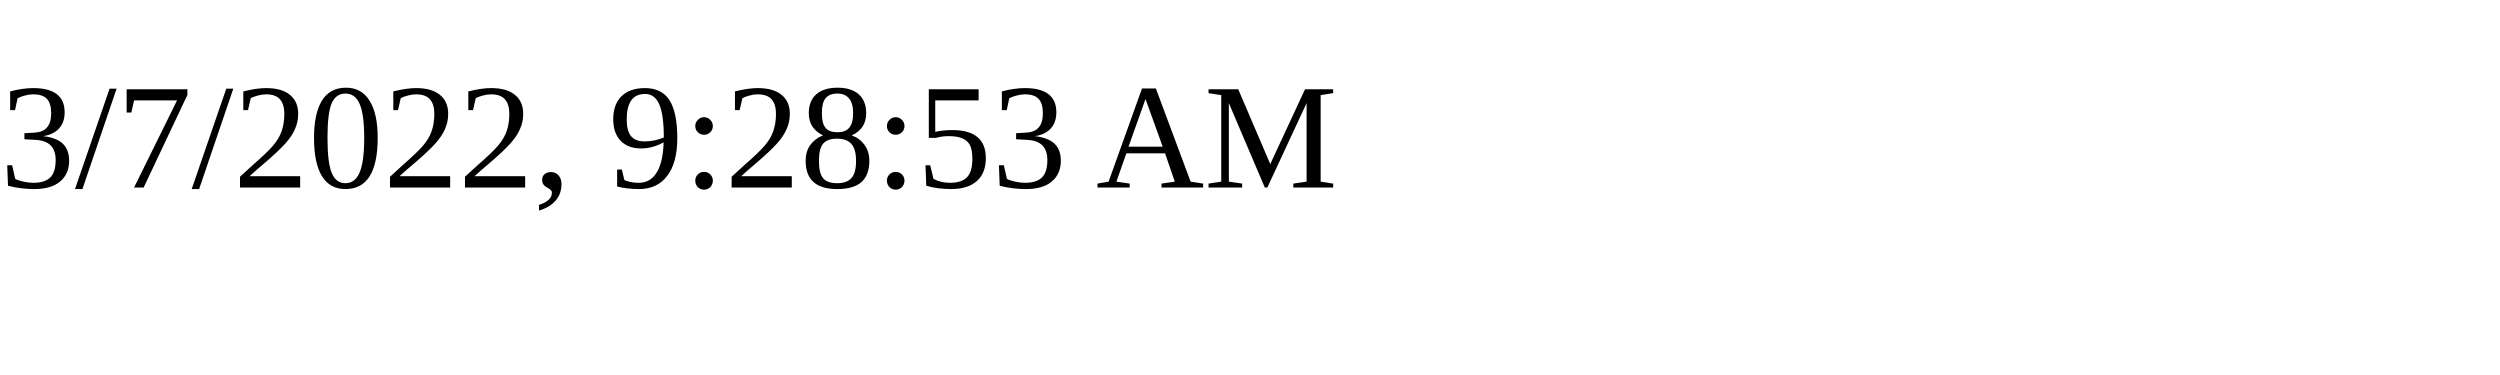
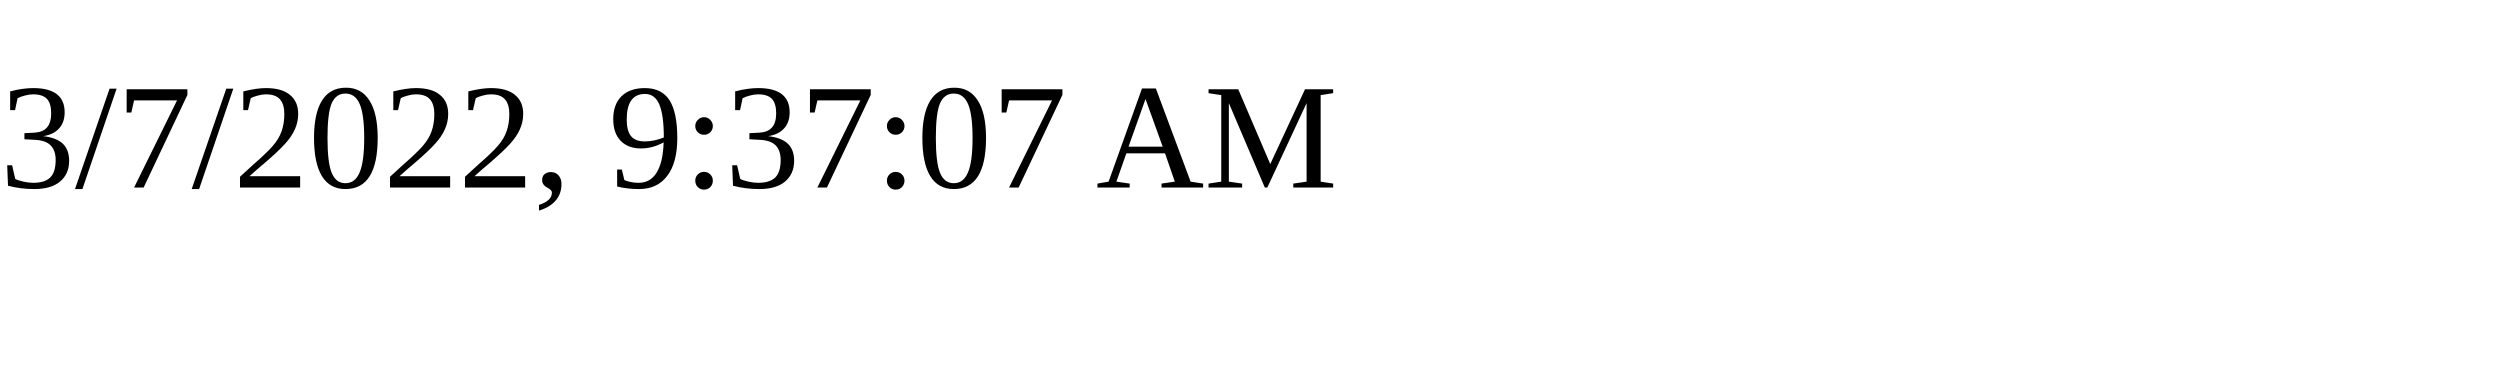
<svg xmlns="http://www.w3.org/2000/svg" height="30" width="200">
-   <text x="0" y="15">3/7/2022, 9:28:53 AM</text>
+   <text x="0" y="15">3/7/2022, 9:37:07 AM</text>
</svg>
